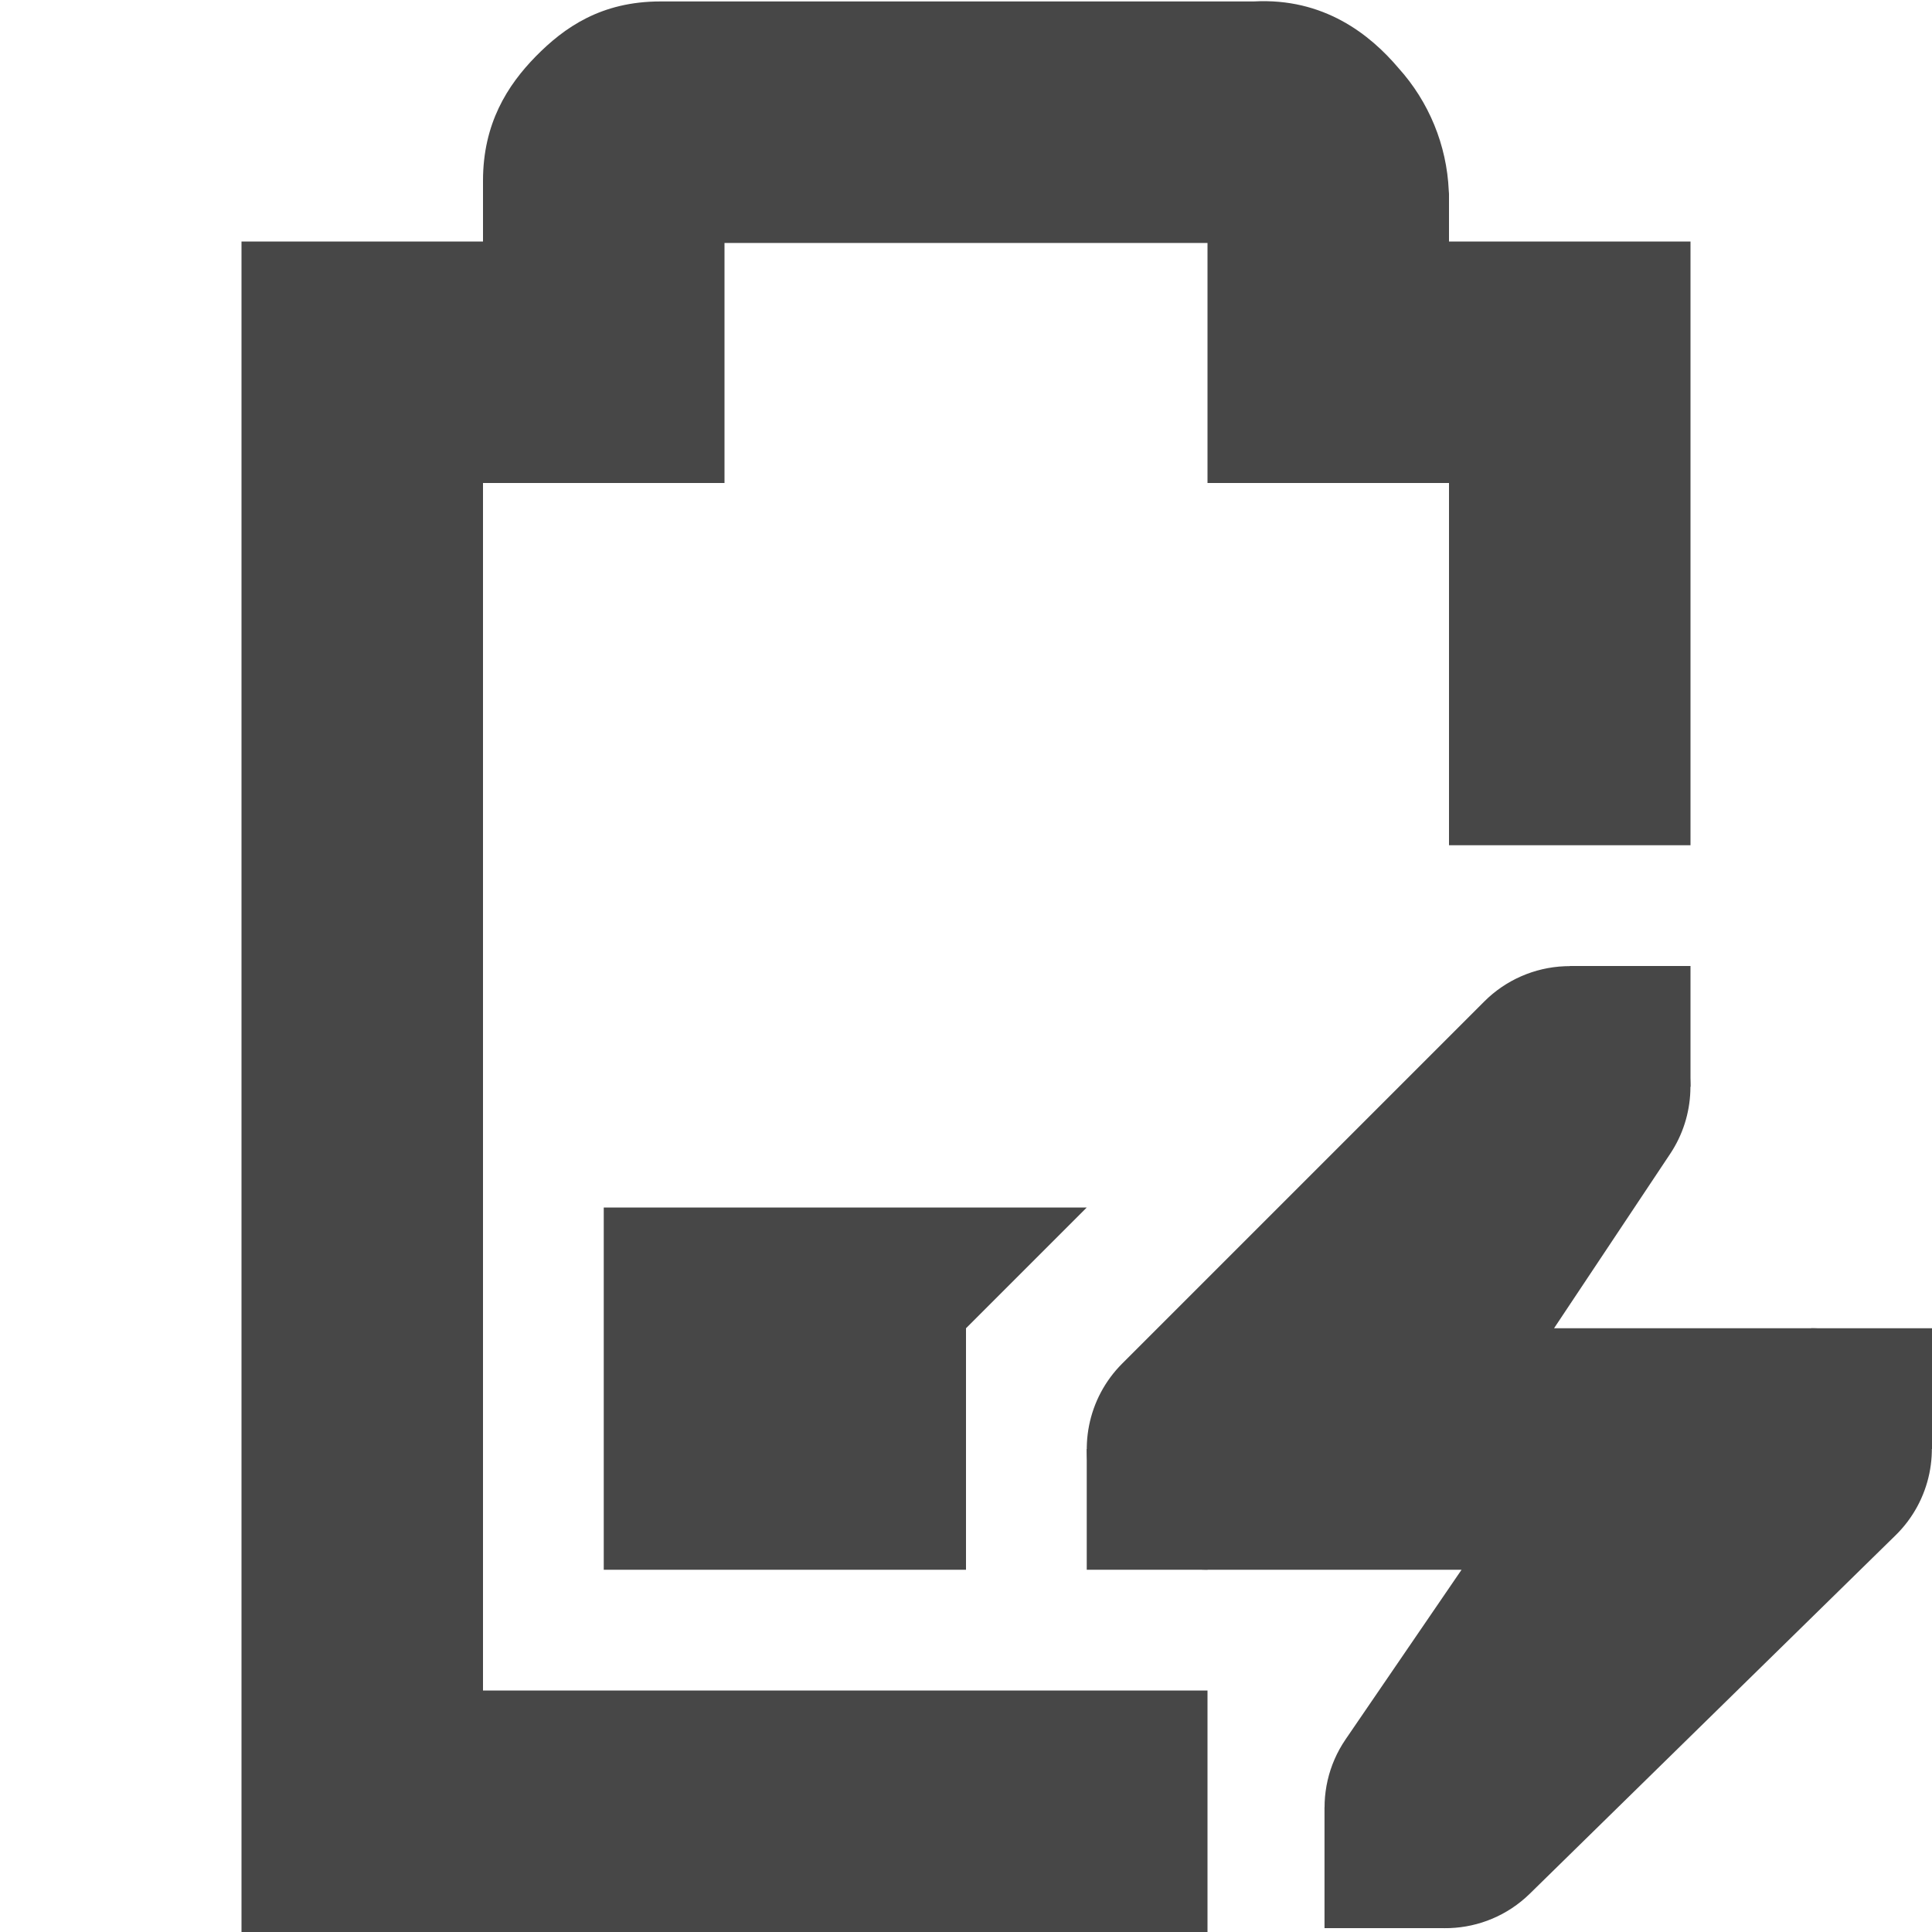
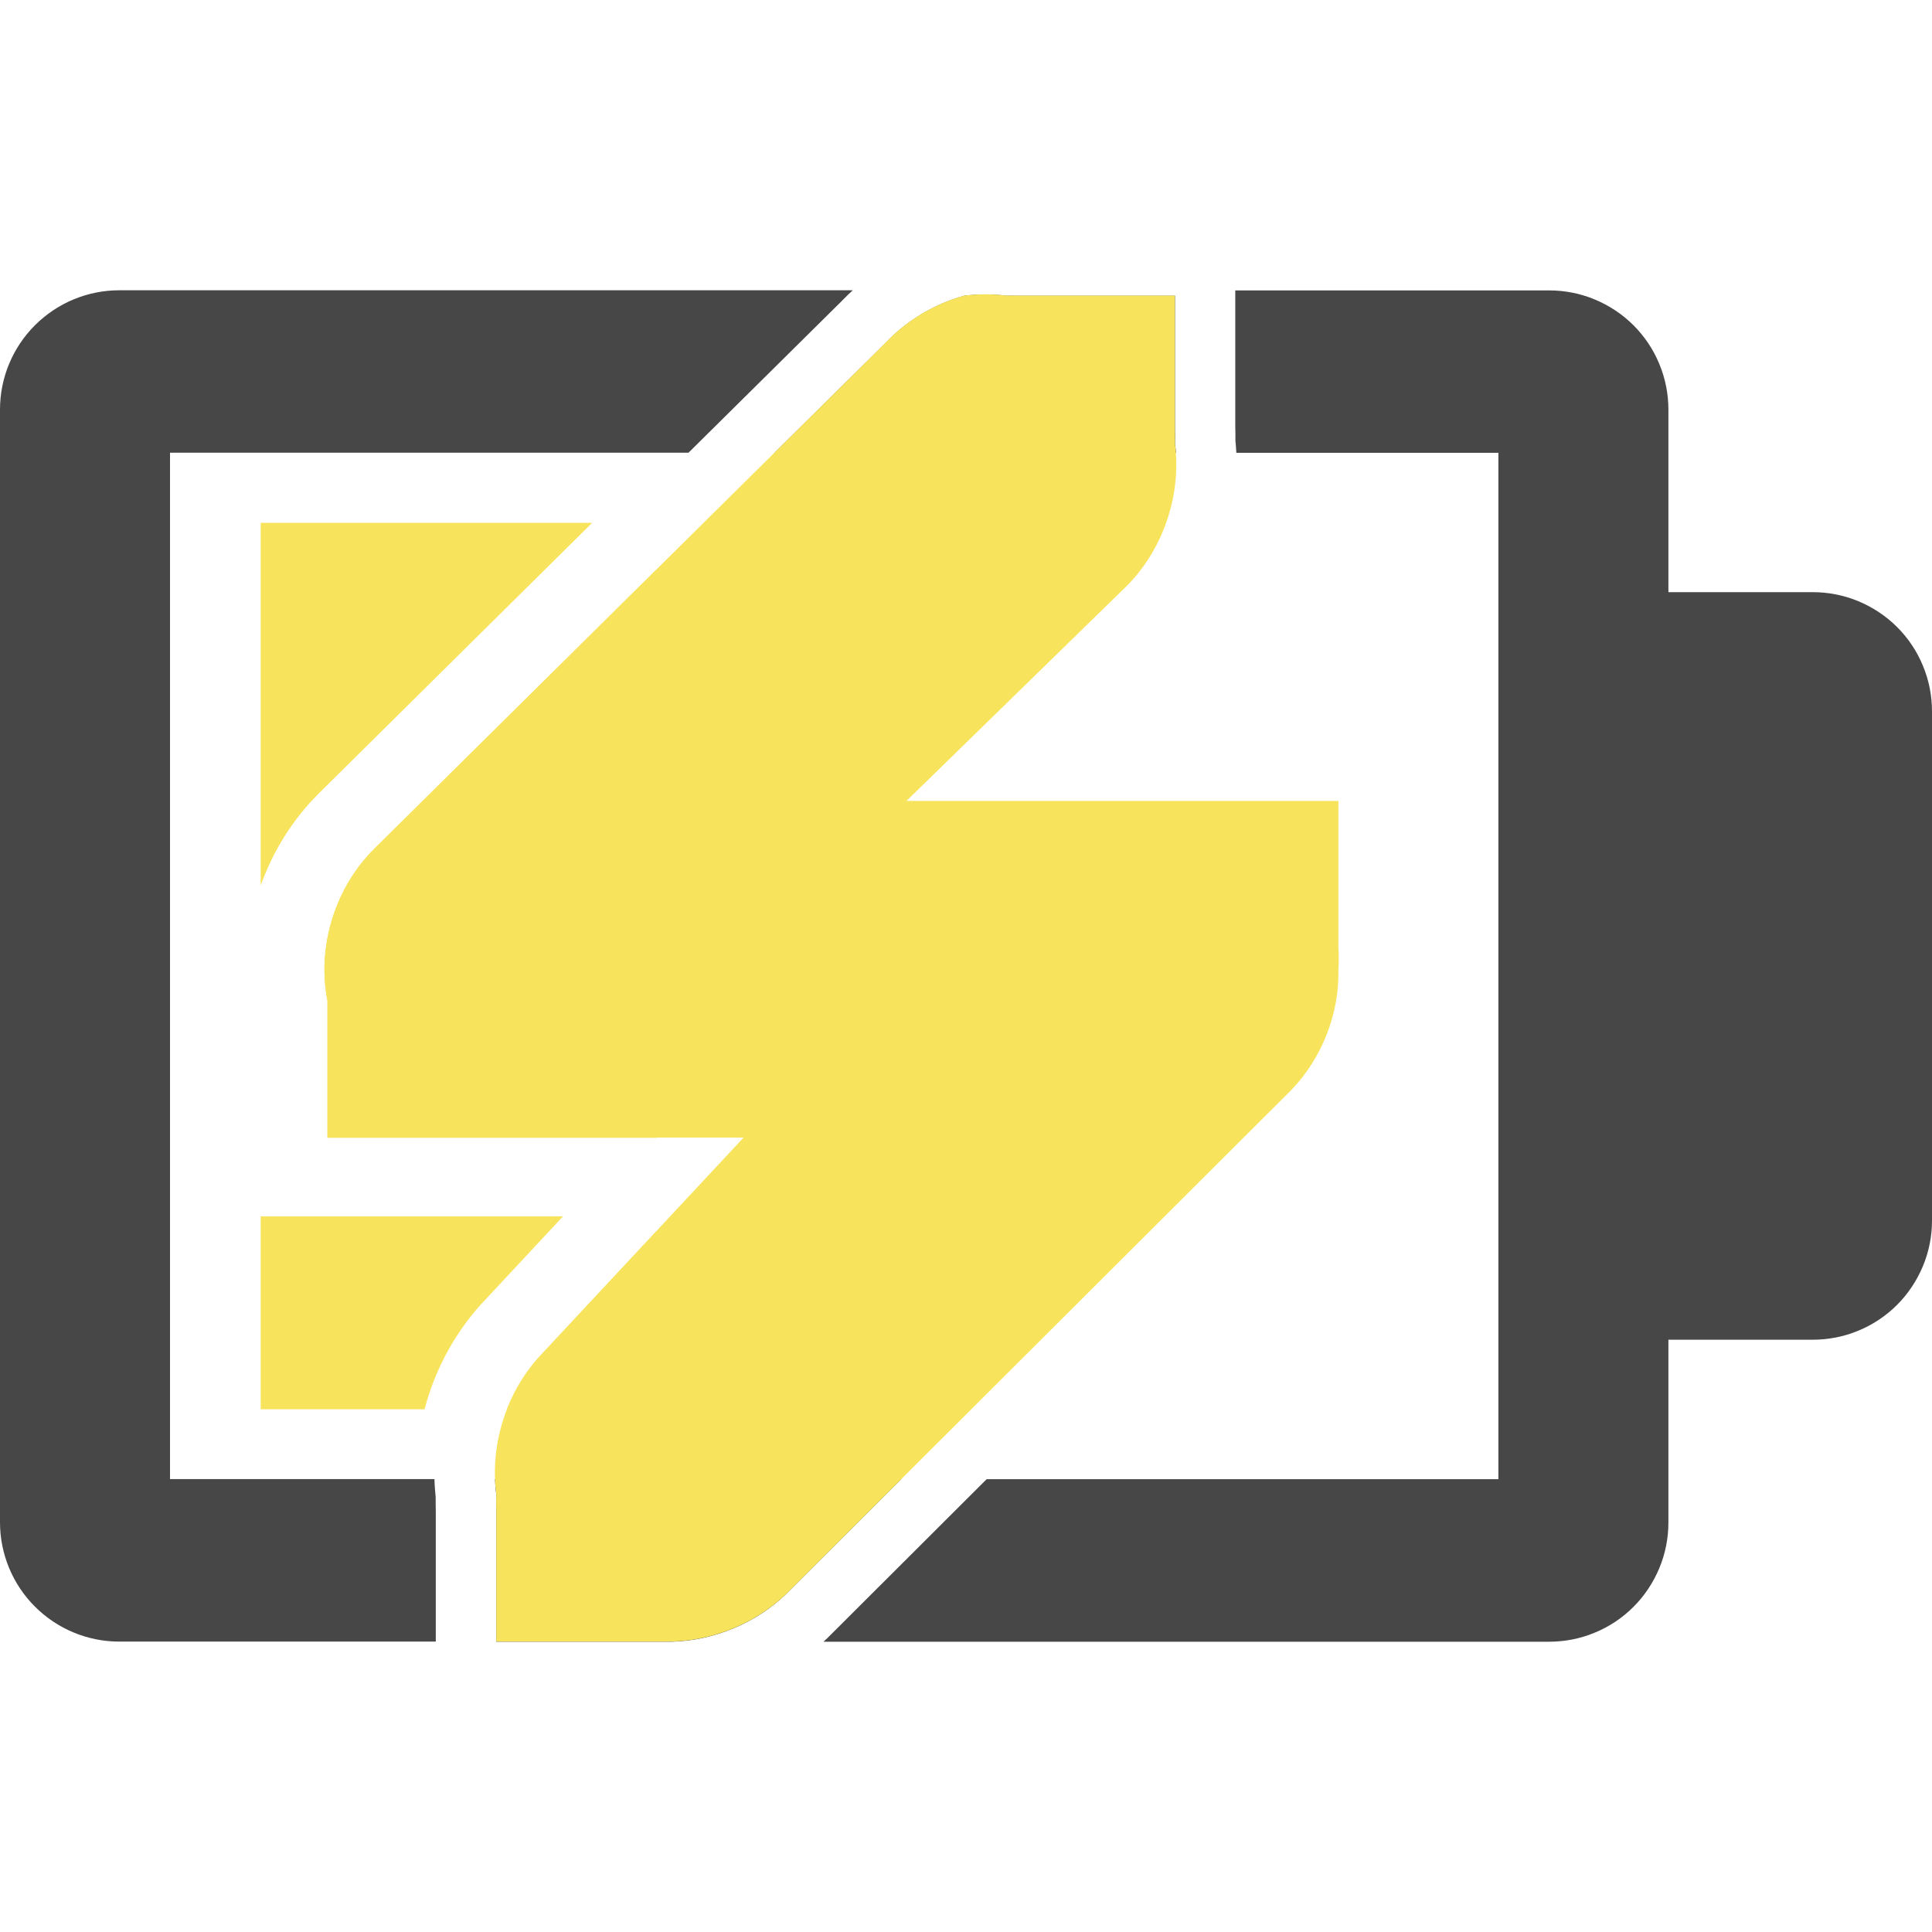
- <svg xmlns="http://www.w3.org/2000/svg" height="16" width="16">
-   <g fill="#474747">
-     <path d="m5 10v3h3v-2l1-1z" />
-     <path d="m5.469.012c-.49 0-.796.215-1.032.455-.235.24-.437.556-.437 1.03v.503h-2v14h8v-2h-6v-10h2v-1.988h4v1.988h2v3h2v-5h-2v-.395l-.002-.027a1.622 1.622 0 0 0 -.416-1.014c-.236-.279-.62-.584-1.2-.552z" />
-     <path d="m12.957 8.002a1 1 0 0 0 -.664.291l-3 3a1 1 0 0 0 .707 1.707h2.104l-.96 1.404a1 1 0 0 0 1.524 1.28l3.031-2.97a1 1 0 0 0 -.699-1.714h-2.13l.962-1.445a1 1 0 0 0 -.875-1.553z" />
-     <path d="m15 11h1v1h-1zm-6 1h1v1h-1zm4-4h1v1h-1zm-2.031 6.968h1v1h-1z" />
-   </g>
+ <svg xmlns="http://www.w3.org/2000/svg" fill="none" height="16" viewBox="0 0 16 16" width="16">
+   <path d="m16 8.9v1.207c0 .13-.025.258-.075.378-.05.12-.122.229-.214.321-.092.092-.201.165-.321.214-.12.05-.248.075-.378.075h-1.921v-6.191h1.921c.13-0.0.258.025.378.075.12.05.229.122.321.214.092.092.165.201.214.321.05.12.075.248.075.378v1.205z" fill="#474747" />
+   <path clip-rule="evenodd" d="m4.904 4.33h-2.745v3.003c.103-.288.269-.554.489-.77l.001-.001zm-2.745 5.743v1.598h1.357c.09-.343.266-.663.515-.92l.632-.678zm3.278-5.356-2.333 2.309c-.328.322-.481.813-.392 1.264v1.133h2.725zm0 5.479v1.475h-1.239c.069-.175.171-.337.303-.472z" fill="#f8e45c" fill-rule="evenodd" />
+   <path clip-rule="evenodd" d="m7.063 2.404h-6.076c-.262 0-.513.105-.698.29-.185.185-.289.436-.289.698v9.215c-0.0.262.104.513.289.698.185.185.436.29.698.29h2.622v-1.082c-.001-.038-.001-.076-.001-.115-.005-.05-.009-.1-.01-.149h-2.19v-8.5h4.294l1.273-1.26c.028-.03.058-.058.088-.086zm-2.964 9.846c.002.042.005.084.011.126-.001.044-.001.087 0 .131v1.089h1.456c.347-.01.69-.152.941-.392l.956-.954zm5.639-8.5h-3.324l.919-.909c.177-.187.406-.324.654-.392.116-.014.233-.014.349 0 .029-.001.058-.001.087 0h1.308v1.09c.001.044.001.087 0 .131.004.027.006.054.008.081zm-1.567 8.5h4.238v-8.5h-2.17c-.002-.035-.005-.07-.008-.105.001-.038 0-.076-.001-.114v-1.126h2.599c.13-0.0.258.025.378.075.12.05.229.122.321.214s.165.201.214.321c.05.12.075.248.075.378v1.205 6.803 1.207c0 .13-.025.258-.075.378-.05.12-.122.229-.214.321-.092.092-.201.165-.321.214-.12.05-.248.075-.378.075h-6.009c.011-.01.022-.02.032-.03z" fill="#474747" fill-rule="evenodd" />
+   <path d="m7.986 2.448c-.248.068-.477.205-.654.392l-4.228 4.184c-.328.322-.481.813-.392 1.264v1.133h1.133.262 2.051l-1.656 1.776c-.299.306-.448.752-.392 1.177-.001.044-.001.087 0 .131v1.09h1.177.218c.368.006.736-.138 1.003-.392l4.184-4.174c.256-.265.401-.634.392-1.002.004-.058.004-.116 0-.174v-1.22h-1.177-.218-2.182l1.831-1.787c.299-.306.448-.753.392-1.177.001-.044.001-.087 0-.131v-1.09h-1.177-.131c-.029-.001-.058-.001-.087 0-.116-.014-.233-.014-.349 0z" fill="#f8e45c" />
</svg>
